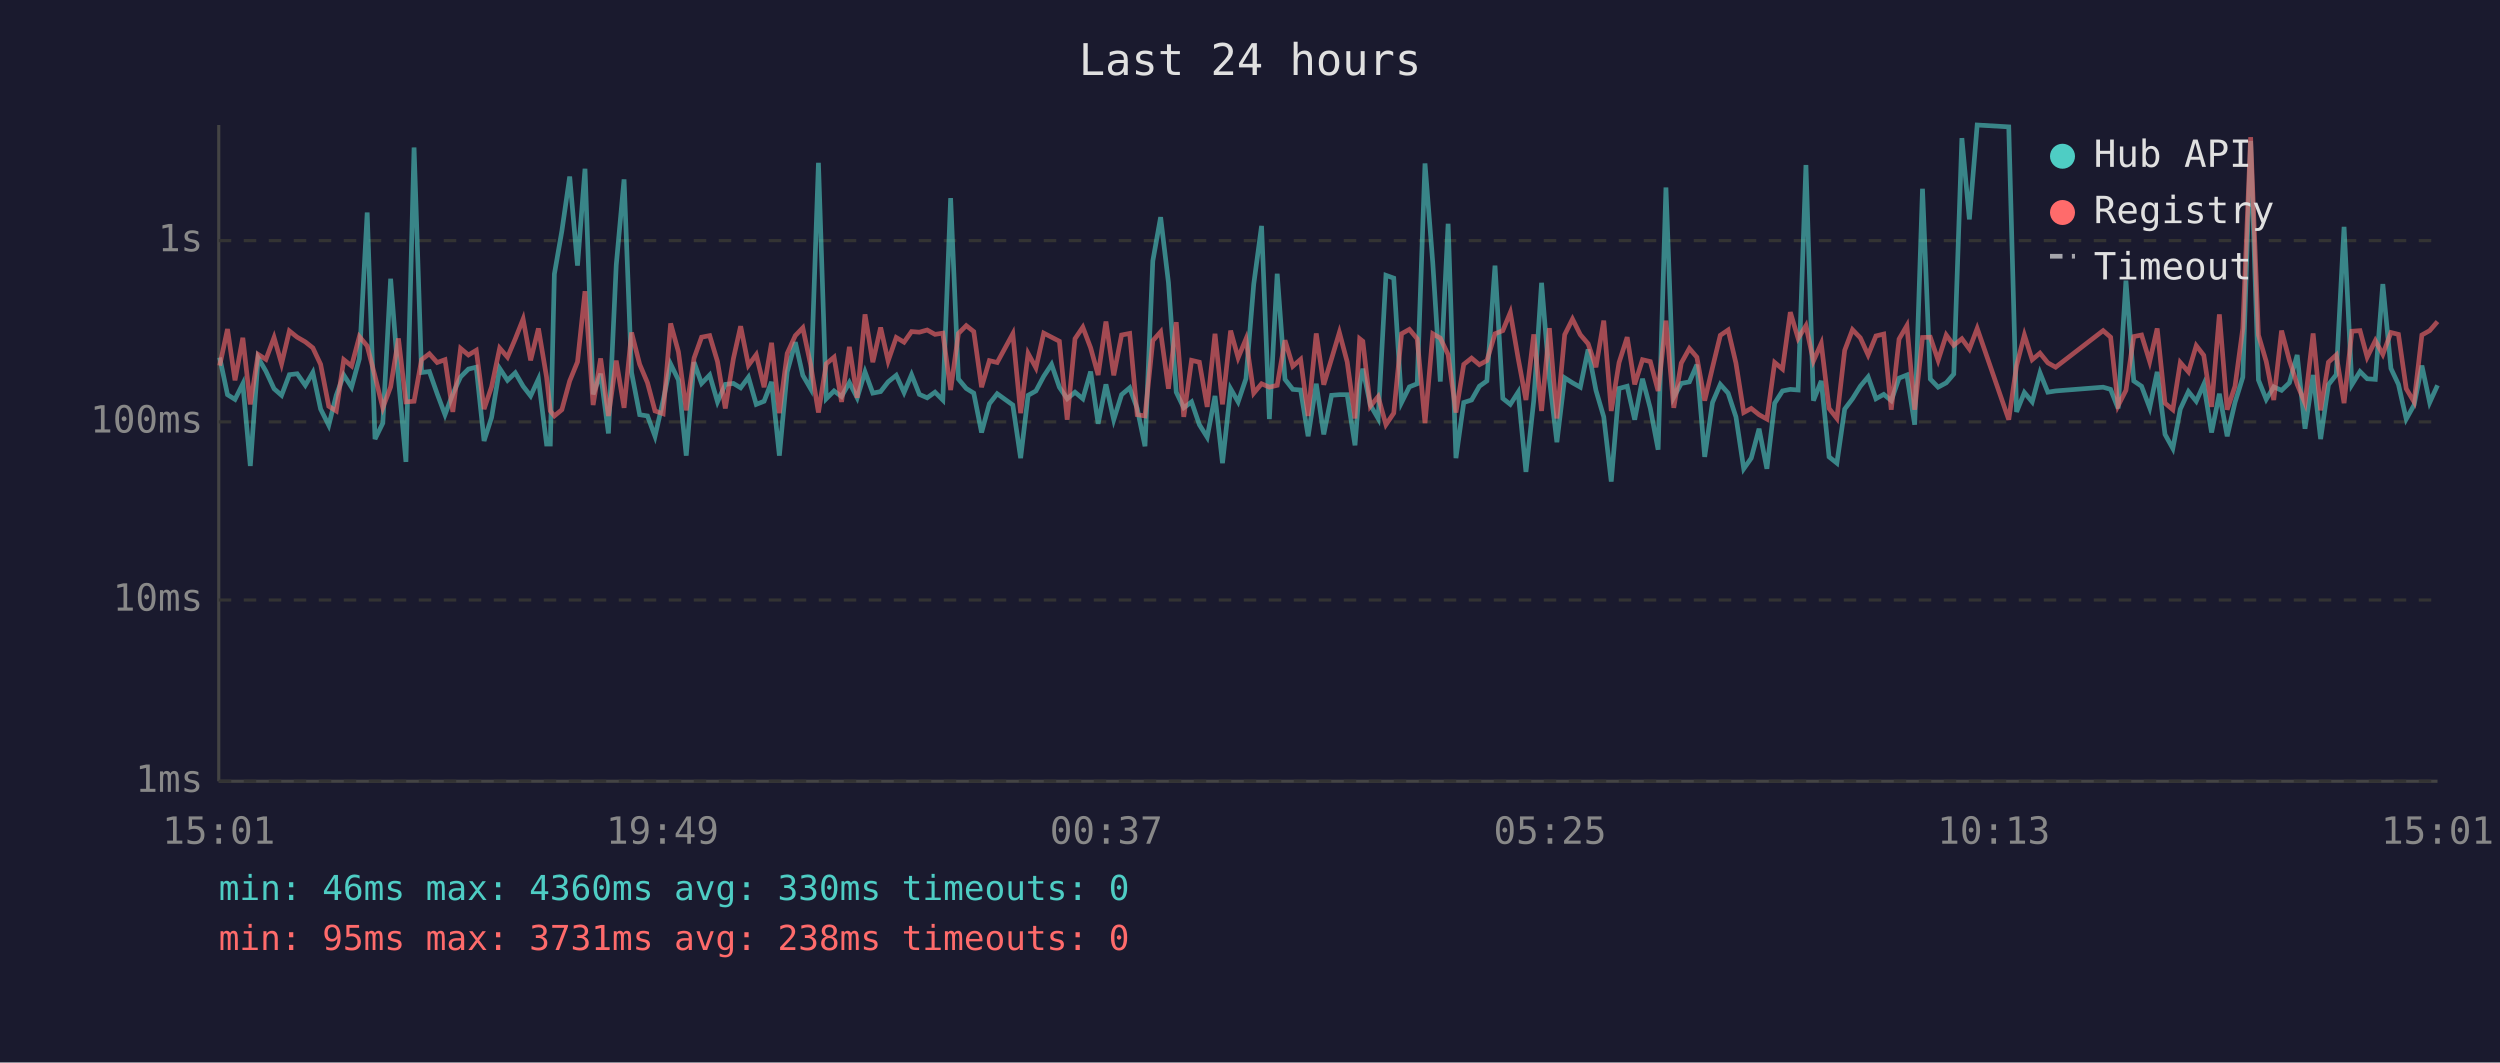
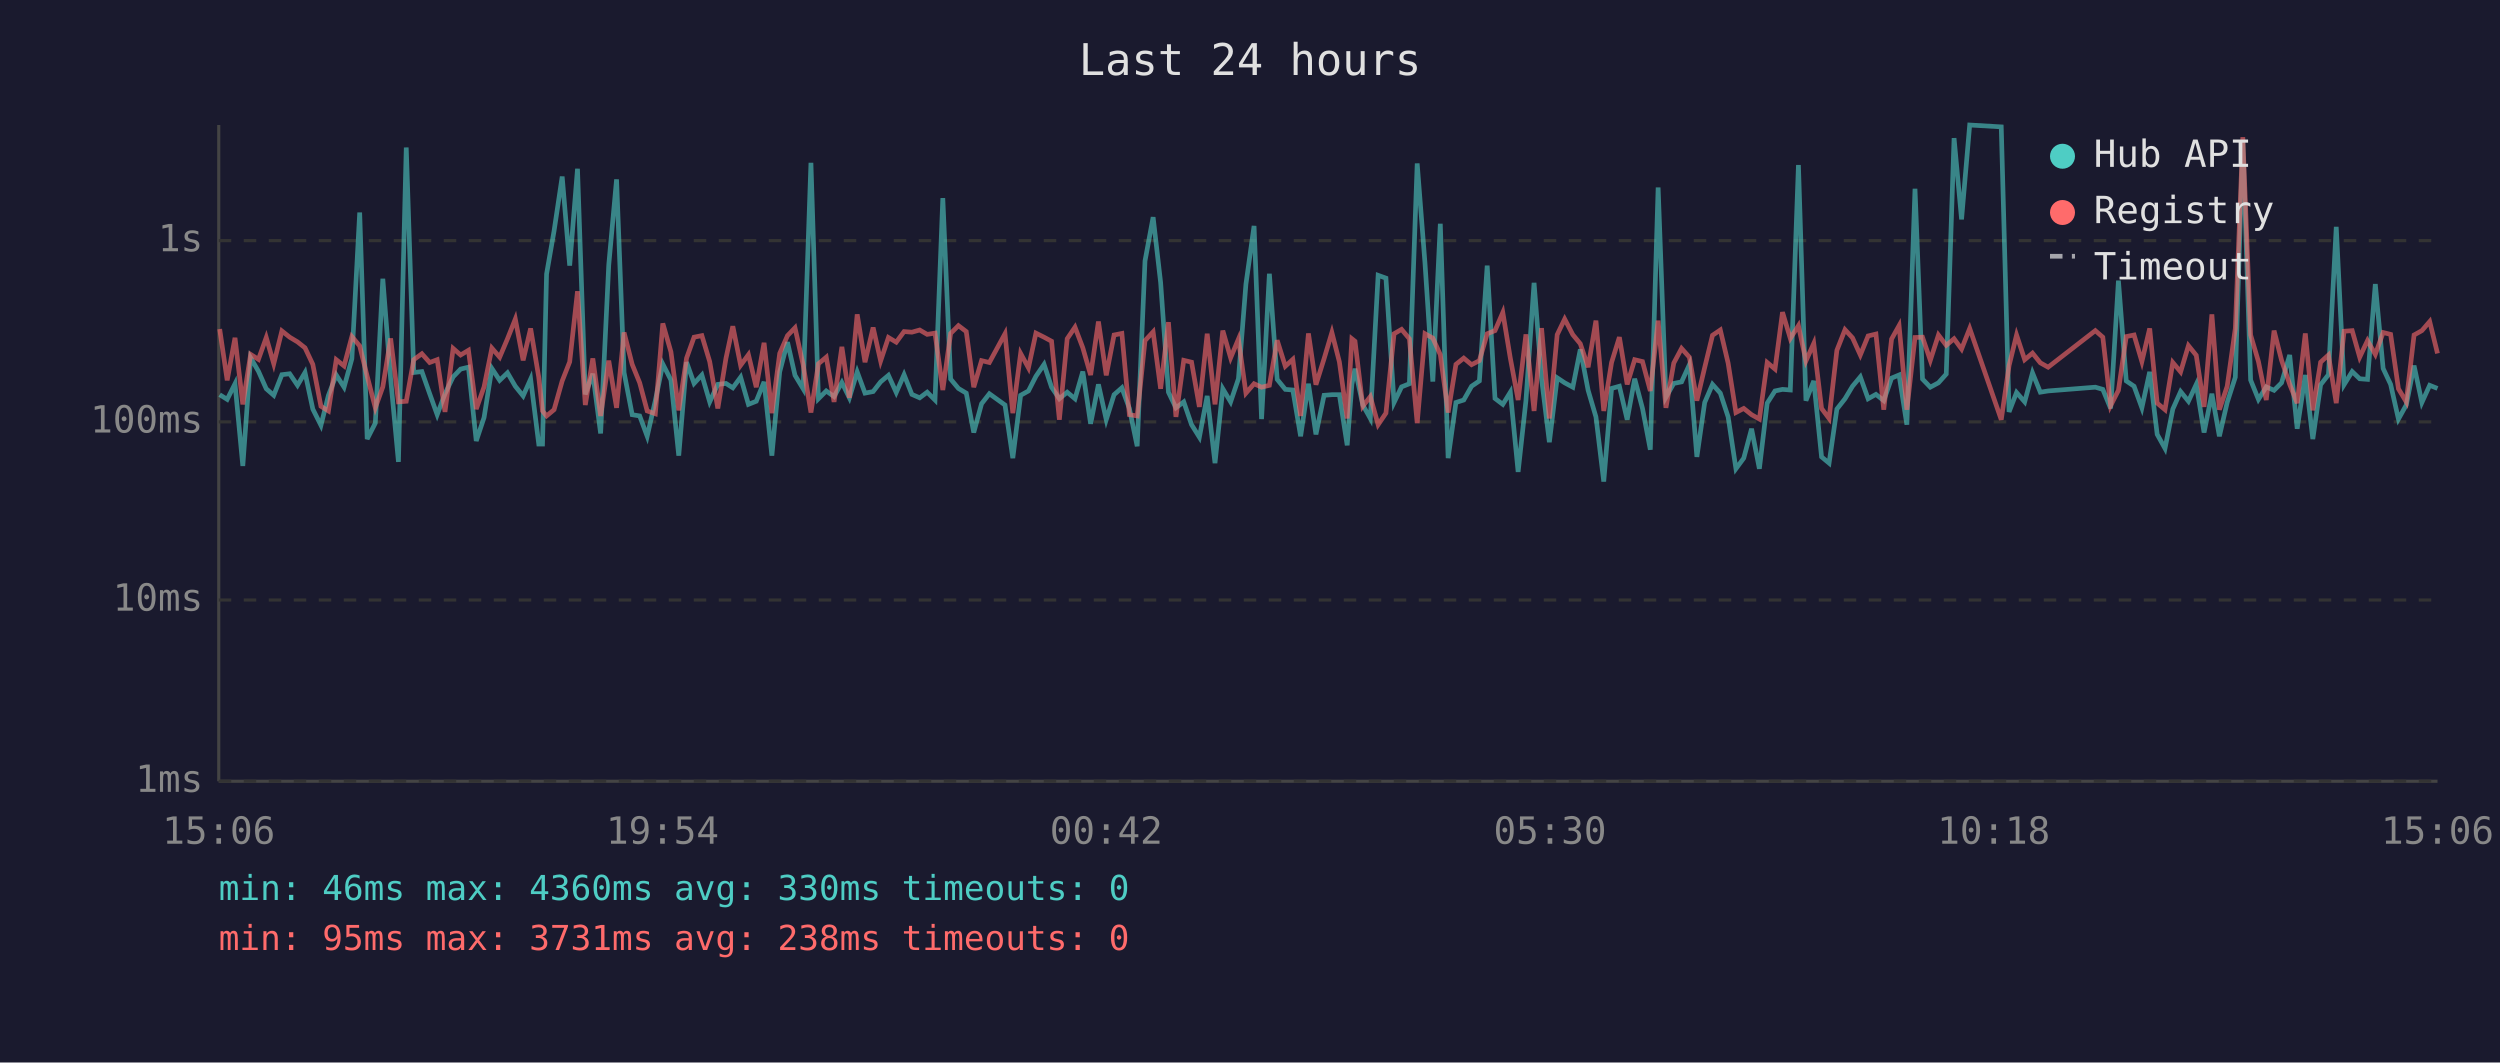
<svg xmlns="http://www.w3.org/2000/svg" viewBox="0 0 800 340" font-family="monospace" font-size="12">
  <rect width="800" height="340" fill="#1a1a2e" />
  <text x="400" y="24" fill="#e0e0e0" font-size="14" text-anchor="middle">Last 24 hours</text>
  <line x1="70" y1="40" x2="70" y2="250" stroke="#444" stroke-width="1" />
  <line x1="70" y1="250" x2="780" y2="250" stroke="#444" stroke-width="1" />
  <line x1="70" y1="250" x2="780" y2="250" stroke="#333" stroke-width="1" stroke-dasharray="4" />
  <text x="65" y="250" fill="#888" text-anchor="end" dominant-baseline="middle">1ms</text>
  <line x1="70" y1="192" x2="780" y2="192" stroke="#333" stroke-width="1" stroke-dasharray="4" />
  <text x="65" y="192" fill="#888" text-anchor="end" dominant-baseline="middle">10ms</text>
  <line x1="70" y1="135" x2="780" y2="135" stroke="#333" stroke-width="1" stroke-dasharray="4" />
  <text x="65" y="135" fill="#888" text-anchor="end" dominant-baseline="middle">100ms</text>
  <line x1="70" y1="77" x2="780" y2="77" stroke="#333" stroke-width="1" stroke-dasharray="4" />
  <text x="65" y="77" fill="#888" text-anchor="end" dominant-baseline="middle">1s</text>
-   <text x="70" y="270" fill="#888" text-anchor="middle">15:01</text>
-   <text x="212" y="270" fill="#888" text-anchor="middle">19:49</text>
-   <text x="354" y="270" fill="#888" text-anchor="middle">00:37</text>
-   <text x="496" y="270" fill="#888" text-anchor="middle">05:25</text>
-   <text x="638" y="270" fill="#888" text-anchor="middle">10:13</text>
-   <text x="780" y="270" fill="#888" text-anchor="middle">15:01</text>
-   <polyline points="70.3,114.4 72.8,126.3 75.2,127.8 77.7,122.8 80.1,149.1 82.6,114.5 85.1,118.8 87.7,124.4 90.1,126.5 92.6,119.9 95.1,119.6 97.7,123.3 100.1,119.2 102.6,130.9 105.2,136.1 107.6,126.5 110.0,120.0 112.5,123.9 115.0,114.8 117.5,68.0 120.0,140.5 122.5,135.4 125.0,89.2 127.5,121.2 129.9,147.8 132.5,47.2 134.9,119.2 137.4,118.9 139.9,126.0 142.4,132.7 144.9,126.0 147.4,120.6 149.9,118.1 152.4,117.5 154.9,141.1 157.3,133.6 159.9,117.9 162.4,121.7 164.9,119.3 167.4,123.6 169.8,126.7 172.3,121.3 174.9,142.1 176.1,142.1 177.4,87.7 179.8,73.9 182.3,56.5 184.8,85.0 187.2,54.0 189.8,126.2 192.2,119.6 194.7,138.7 197.2,84.8 199.7,57.4 202.1,119.2 204.7,132.7 207.2,133.1 209.6,139.6 212.2,128.2 214.6,116.5 217.1,121.6 219.6,145.8 222.1,115.9 224.5,122.7 227.1,120.0 229.6,128.6 232.1,123.0 234.7,122.7 237.0,124.1 239.5,120.7 242.0,129.4 244.5,128.4 246.9,122.2 249.4,145.8 251.9,119.0 254.5,109.5 256.9,120.1 259.4,124.4 261.9,52.1 264.4,127.6 266.9,125.1 269.3,126.9 271.8,122.4 274.3,127.3 276.8,119.0 279.3,125.8 281.8,125.3 284.2,122.2 286.8,120.1 289.3,125.6 291.7,119.9 294.2,126.2 296.7,127.3 299.2,125.5 301.7,128.0 304.2,63.4 306.7,121.3 309.2,124.3 311.6,125.8 314.1,138.4 316.6,129.2 319.1,126.0 324.1,129.6 326.6,146.6 329.0,126.5 331.5,125.1 334.0,120.4 336.5,116.6 339.0,123.9 341.5,127.6 344.0,125.5 346.5,127.6 349.0,118.9 351.4,135.6 353.9,123.0 356.4,134.3 358.9,126.3 361.5,124.1 363.9,130.7 366.4,142.8 368.9,83.5 371.4,69.5 373.9,90.4 376.4,125.5 378.8,130.5 381.3,128.6 383.8,135.9 386.3,139.9 388.8,126.7 391.2,148.2 393.8,124.4 396.2,128.6 398.7,121.2 401.2,90.9 403.7,72.3 406.2,134.1 408.7,87.6 411.2,121.4 413.7,124.6 416.2,124.8 418.6,139.6 421.2,122.8 423.6,139.0 426.1,126.5 428.6,126.3 431.1,126.3 433.6,142.5 435.1,123.0 436.1,118.0 438.5,129.6 441.0,133.9 443.5,88.1 446.0,89.0 448.5,128.8 451.0,123.8 453.5,122.8 456.0,52.3 458.5,84.3 460.9,122.1 463.4,71.6 465.9,146.6 468.4,128.8 470.9,128.0 473.4,123.6 475.8,121.9 478.4,85.0 480.9,127.5 483.3,129.4 485.8,125.5 488.3,151.0 490.8,128.2 493.3,90.5 495.8,121.2 498.2,141.5 500.7,120.9 503.2,122.5 505.7,123.9 508.2,111.8 510.7,124.9 513.2,133.4 515.6,154.1 518.1,124.3 520.7,123.6 523.1,134.3 525.6,121.2 528.1,130.7 530.6,143.9 533.1,60.0 535.6,127.1 538.0,122.7 540.6,122.2 543.0,116.7 545.5,146.2 548.0,128.8 550.5,123.0 553.0,125.8 555.5,133.4 558.0,150.0 560.4,146.6 562.9,137.2 565.4,150.0 567.9,129.0 570.4,125.1 572.9,124.6 575.4,124.8 577.9,52.8 580.3,128.2 582.8,121.9 585.3,146.2 587.8,148.2 590.3,130.9 592.8,127.6 595.3,123.6 597.8,120.6 600.3,127.6 602.8,126.2 605.2,128.2 607.7,121.0 610.2,120.0 612.7,135.9 615.2,60.4 617.7,121.3 620.2,123.9 622.8,122.5 625.2,119.7 627.8,44.2 630.2,70.2 632.7,40.0 642.8,40.6 645.3,131.8 647.8,125.6 650.3,128.6 652.8,119.3 655.3,125.5 657.8,125.1 673.0,123.9 675.4,124.6 677.8,130.7 680.3,89.8 682.8,121.9 685.3,123.6 687.9,130.5 690.3,119.0 692.8,139.0 695.3,143.5 697.7,130.9 700.3,125.3 702.8,128.4 705.2,123.0 707.7,138.4 710.2,126.0 712.7,139.6 715.2,128.8 717.7,120.7 720.2,45.1 722.7,121.6 725.2,127.8 727.6,123.8 730.1,124.9 732.6,122.5 735.1,113.6 737.6,137.2 740.2,120.0 742.6,140.5 745.1,123.1 747.6,119.9 750.1,72.6 752.6,123.1 755.2,118.9 757.5,121.2 760.1,121.4 762.5,90.9 765.1,117.9 767.5,123.0 770.0,134.1 772.5,129.6 775.0,117.0 777.5,128.8 780.0,123.3" fill="none" stroke="#4ecdc4" stroke-width="1.5" opacity="0.6" />
-   <polyline points="70.3,117.0 72.8,105.3 75.2,121.7 77.7,108.1 80.1,129.4 82.6,113.4 85.1,115.0 87.7,108.0 90.1,116.4 92.6,105.9 95.1,107.9 97.7,109.4 100.1,111.3 102.6,116.6 105.2,130.0 107.6,131.5 110.0,115.1 112.5,117.1 115.0,107.7 117.5,110.7 120.0,120.4 122.5,130.5 125.0,123.8 127.5,108.3 129.9,128.6 132.5,128.4 134.9,115.1 137.4,113.2 139.9,116.0 142.4,115.1 144.9,131.8 147.4,111.5 149.9,113.6 152.4,112.1 154.9,130.9 157.3,123.8 159.9,111.4 162.4,114.3 164.9,108.4 167.4,102.1 169.8,115.3 172.3,105.1 174.9,120.7 176.1,131.5 177.4,133.1 179.8,131.1 182.3,121.9 184.8,115.8 187.2,93.2 189.8,129.6 192.2,114.7 194.7,133.1 197.2,115.4 199.7,130.5 202.1,106.4 204.7,116.6 207.2,122.5 209.6,131.5 212.2,132.4 214.6,103.5 217.1,112.6 219.6,131.3 222.1,114.6 224.5,107.9 227.1,107.4 229.6,115.7 232.1,130.7 234.7,114.7 237.0,104.4 239.5,116.9 242.0,113.5 244.5,123.9 246.9,109.7 249.4,132.2 251.9,113.1 254.5,107.4 256.9,104.9 259.4,116.7 261.9,132.0 264.4,116.4 266.9,114.3 269.3,128.6 271.8,111.0 274.3,127.3 276.8,100.6 279.3,115.9 281.8,104.8 284.2,115.5 286.8,108.0 289.3,109.5 291.7,106.1 294.2,106.3 296.7,105.6 299.2,107.0 301.7,106.6 304.2,124.8 306.7,106.7 309.2,104.2 311.6,106.1 314.1,123.9 316.6,115.4 319.1,116.0 324.1,106.8 326.6,132.2 329.0,113.1 331.5,117.7 334.0,106.6 336.5,107.9 339.0,109.2 341.5,134.3 344.0,108.4 346.5,104.7 349.0,111.3 351.4,120.0 353.9,102.9 356.4,120.1 358.9,107.2 361.5,106.7 363.9,132.7 366.4,133.1 368.9,109.0 371.4,106.2 373.9,124.4 376.4,103.1 378.8,133.4 381.3,115.3 383.8,115.9 386.3,130.2 388.8,106.8 391.2,129.4 393.8,105.8 396.2,114.5 398.7,108.5 401.2,125.8 403.7,122.8 406.2,123.9 408.7,123.3 411.2,108.9 413.7,117.2 416.2,115.0 418.6,133.1 421.2,106.7 423.6,123.1 426.1,114.8 428.6,106.4 431.1,115.8 433.6,133.9 435.1,108.4 436.1,109.2 438.5,130.0 441.0,126.9 443.5,135.9 446.0,132.2 448.5,106.8 451.0,105.4 453.5,108.4 456.0,135.4 458.5,106.8 460.9,108.2 463.4,113.5 465.9,132.0 468.4,116.6 470.9,114.6 473.4,116.7 475.8,115.4 478.4,106.8 480.9,105.8 483.3,100.0 485.8,114.6 488.3,128.0 490.8,107.0 493.3,131.5 495.8,105.0 498.2,133.9 500.7,107.1 503.2,102.1 505.7,107.1 508.2,110.0 510.7,117.5 513.2,102.6 515.6,131.5 518.1,116.0 520.7,107.9 523.1,123.0 525.6,115.1 528.1,115.7 530.6,125.1 533.1,102.6 535.6,130.5 538.0,116.2 540.6,111.5 543.0,114.3 545.5,128.2 548.0,117.6 550.5,107.3 553.0,105.6 555.5,116.2 558.0,132.0 560.4,130.7 562.9,132.7 565.4,134.1 567.9,116.0 570.4,118.1 572.9,99.9 575.4,108.3 577.9,104.2 580.3,115.5 582.8,109.9 585.3,130.7 587.8,133.9 590.3,112.1 592.8,105.5 595.3,108.1 597.8,113.6 600.3,107.5 602.8,106.9 605.2,131.1 607.7,108.5 610.2,104.2 612.7,131.1 615.2,108.0 617.7,107.9 620.2,115.3 622.8,107.2 625.2,110.5 627.8,108.4 630.2,111.7 632.7,105.1 642.8,134.3 645.3,117.0 647.8,107.2 650.3,115.1 652.8,113.0 655.3,116.1 657.8,117.5 673.0,105.8 675.4,107.9 677.8,129.8 680.3,124.9 682.8,107.7 685.3,107.2 687.9,115.7 690.3,105.1 692.8,129.0 695.3,131.1 697.7,116.0 700.3,119.0 702.8,110.6 705.2,113.7 707.7,130.2 710.2,100.6 712.7,131.1 715.2,123.6 717.7,105.1 720.2,43.9 722.7,107.2 725.2,115.7 727.6,128.0 730.1,105.8 732.6,115.3 735.1,123.0 737.6,129.0 740.2,106.7 742.6,131.3 745.1,115.9 747.6,113.6 750.1,129.0 752.6,106.0 755.2,105.8 757.5,114.3 760.1,109.0 762.5,113.4 765.1,106.4 767.5,107.0 770.0,124.4 772.5,128.6 775.0,107.2 777.5,105.8 780.0,102.9" fill="none" stroke="#ff6b6b" stroke-width="1.5" opacity="0.6" />
+   <text x="70" y="270" fill="#888" text-anchor="middle">15:06</text>
+   <text x="212" y="270" fill="#888" text-anchor="middle">19:54</text>
+   <text x="354" y="270" fill="#888" text-anchor="middle">00:42</text>
+   <text x="496" y="270" fill="#888" text-anchor="middle">05:30</text>
+   <text x="638" y="270" fill="#888" text-anchor="middle">10:18</text>
+   <text x="780" y="270" fill="#888" text-anchor="middle">15:06</text>
+   <polyline points="70.3,126.3 72.7,127.8 75.2,122.8 77.7,149.1 80.2,114.5 82.7,118.8 85.2,124.4 87.6,126.5 90.2,119.9 92.7,119.6 95.2,123.3 97.6,119.2 100.1,130.9 102.7,136.1 105.1,126.5 107.6,120.0 110.1,123.9 112.6,114.8 115.1,68.0 117.5,140.5 120.1,135.4 122.5,89.2 125.0,121.2 127.5,147.8 130.0,47.2 132.4,119.2 135.0,118.9 137.5,126.0 139.9,132.7 142.4,126.0 145.0,120.6 147.4,118.1 149.9,117.5 152.4,141.1 154.9,133.6 157.4,117.9 159.9,121.7 162.4,119.3 164.9,123.6 167.4,126.7 169.8,121.3 172.4,142.1 173.6,142.1 174.9,87.7 177.3,73.9 179.9,56.5 182.3,85.0 184.8,54.0 187.3,126.2 189.7,119.6 192.2,138.7 194.8,84.8 197.3,57.4 199.7,119.2 202.3,132.7 204.7,133.1 207.1,139.6 209.7,128.2 212.1,116.5 214.7,121.6 217.2,145.8 219.7,115.9 222.1,122.7 224.6,120.0 227.1,128.6 229.7,123.0 232.3,122.7 234.5,124.1 237.0,120.7 239.5,129.4 242.0,128.4 244.5,122.2 247.0,145.8 249.5,119.0 252.0,109.5 254.4,120.1 257.0,124.4 259.5,52.1 261.9,127.6 264.4,125.1 266.9,126.9 269.4,122.4 271.8,127.3 274.3,119.0 276.8,125.8 279.4,125.3 281.8,122.2 284.3,120.1 286.8,125.6 289.3,119.9 291.8,126.2 294.3,127.3 296.7,125.5 299.2,128.0 301.7,63.4 304.2,121.3 306.7,124.3 309.2,125.8 311.6,138.4 314.1,129.2 316.6,126.0 321.6,129.6 324.1,146.6 326.6,126.5 329.1,125.1 331.5,120.4 334.1,116.6 336.5,123.9 339.0,127.6 341.5,125.5 344.0,127.6 346.5,118.9 349.0,135.6 351.5,123.0 354.0,134.3 356.5,126.3 359.0,124.1 361.4,130.7 363.9,142.8 366.4,83.5 369.0,69.5 371.4,90.4 373.9,125.5 376.3,130.5 378.8,128.6 381.3,135.9 383.8,139.9 386.3,126.7 388.8,148.2 391.3,124.4 393.8,128.6 396.3,121.2 398.7,90.9 401.3,72.3 403.7,134.1 406.2,87.6 408.7,121.4 411.3,124.6 413.7,124.8 416.2,139.6 418.7,122.8 421.1,139.0 423.7,126.5 426.2,126.3 428.6,126.3 431.1,142.5 432.6,123.0 433.6,118.0 436.1,129.6 438.5,133.9 441.0,88.1 443.5,89.0 446.1,128.8 448.5,123.8 451.0,122.8 453.5,52.3 456.0,84.3 458.5,122.1 460.9,71.6 463.4,146.6 465.9,128.8 468.4,128.0 470.9,123.6 473.4,121.9 475.9,85.0 478.4,127.5 480.9,129.4 483.3,125.5 485.8,151.0 488.3,128.2 490.9,90.5 493.3,121.2 495.8,141.5 498.3,120.9 500.7,122.5 503.3,123.9 505.7,111.8 508.2,124.9 510.7,133.4 513.2,154.1 515.7,124.3 518.2,123.6 520.7,134.3 523.1,121.2 525.6,130.7 528.1,143.9 530.6,60.0 533.1,127.1 535.6,122.7 538.1,122.2 540.6,116.7 543.0,146.2 545.5,128.8 548.0,123.0 550.5,125.8 553.0,133.4 555.5,150.0 558.0,146.6 560.5,137.2 563.0,150.0 565.5,129.0 568.0,125.1 570.4,124.6 572.9,124.8 575.5,52.8 577.9,128.2 580.4,121.9 582.9,146.2 585.3,148.2 587.8,130.9 590.4,127.6 592.8,123.6 595.3,120.6 597.8,127.6 600.3,126.2 602.8,128.2 605.3,121.0 607.7,120.0 610.2,135.9 612.8,60.4 615.2,121.3 617.7,123.9 620.3,122.5 622.8,119.7 625.3,44.2 627.7,70.2 630.3,40.0 640.4,40.6 642.9,131.8 645.3,125.6 647.9,128.6 650.4,119.3 652.9,125.5 655.4,125.1 670.5,123.9 672.9,124.6 675.4,130.7 677.9,89.8 680.4,121.9 682.9,123.6 685.4,130.5 687.9,119.0 690.3,139.0 692.8,143.5 695.3,130.9 697.8,125.3 700.3,128.4 702.8,123.0 705.3,138.4 707.8,126.0 710.2,139.6 712.7,128.8 715.3,120.7 717.7,45.1 720.2,121.6 722.7,127.8 725.2,123.8 727.7,124.9 730.1,122.5 732.7,113.6 735.1,137.2 737.7,120.0 740.1,140.5 742.6,123.1 745.1,119.9 747.6,72.6 750.1,123.1 752.7,118.9 755.1,121.2 757.6,121.4 760.1,90.9 762.6,117.9 765.0,123.0 767.5,134.1 770.0,129.6 772.5,117.0 775.0,128.8 777.5,123.3 780.0,124.3" fill="none" stroke="#4ecdc4" stroke-width="1.5" opacity="0.6" />
+   <polyline points="70.3,105.3 72.7,121.7 75.2,108.1 77.7,129.4 80.2,113.4 82.7,115.0 85.2,108.0 87.6,116.4 90.2,105.9 92.7,107.9 95.2,109.4 97.6,111.3 100.1,116.6 102.7,130.0 105.1,131.5 107.6,115.1 110.1,117.1 112.6,107.7 115.1,110.7 117.5,120.4 120.1,130.5 122.5,123.8 125.0,108.3 127.5,128.6 130.0,128.4 132.4,115.1 135.0,113.2 137.5,116.0 139.9,115.1 142.4,131.8 145.0,111.5 147.4,113.6 149.9,112.1 152.4,130.9 154.9,123.8 157.4,111.4 159.9,114.3 162.4,108.4 164.9,102.1 167.4,115.3 169.8,105.1 172.4,120.7 173.6,131.5 174.9,133.1 177.3,131.1 179.9,121.9 182.3,115.8 184.8,93.2 187.3,129.6 189.7,114.7 192.2,133.1 194.8,115.4 197.3,130.5 199.7,106.4 202.3,116.6 204.7,122.5 207.1,131.5 209.7,132.4 212.1,103.5 214.7,112.6 217.2,131.3 219.7,114.6 222.1,107.9 224.6,107.4 227.1,115.7 229.7,130.7 232.3,114.7 234.5,104.4 237.0,116.9 239.5,113.5 242.0,123.9 244.5,109.7 247.0,132.2 249.5,113.1 252.0,107.4 254.4,104.9 257.0,116.7 259.5,132.0 261.9,116.4 264.4,114.3 266.9,128.6 269.4,111.0 271.8,127.3 274.3,100.6 276.8,115.9 279.4,104.8 281.8,115.5 284.3,108.0 286.8,109.5 289.3,106.1 291.8,106.3 294.3,105.6 296.7,107.0 299.2,106.6 301.7,124.8 304.2,106.7 306.7,104.2 309.2,106.1 311.6,123.9 314.1,115.4 316.6,116.0 321.6,106.8 324.1,132.2 326.6,113.1 329.1,117.7 331.5,106.6 334.1,107.9 336.5,109.2 339.0,134.3 341.5,108.4 344.0,104.7 346.5,111.3 349.0,120.0 351.5,102.9 354.0,120.1 356.5,107.2 359.0,106.7 361.4,132.7 363.9,133.1 366.4,109.0 369.0,106.2 371.4,124.4 373.9,103.1 376.3,133.4 378.8,115.3 381.3,115.9 383.8,130.2 386.3,106.8 388.8,129.4 391.3,105.8 393.8,114.5 396.3,108.5 398.7,125.8 401.3,122.8 403.7,123.9 406.2,123.3 408.7,108.9 411.3,117.2 413.7,115.0 416.2,133.1 418.7,106.7 421.1,123.1 423.7,114.8 426.2,106.4 428.6,115.8 431.1,133.9 432.6,108.4 433.6,109.2 436.1,130.0 438.5,126.9 441.0,135.9 443.5,132.2 446.1,106.8 448.5,105.4 451.0,108.4 453.5,135.4 456.0,106.8 458.5,108.2 460.9,113.5 463.4,132.0 465.9,116.6 468.4,114.6 470.9,116.7 473.4,115.4 475.9,106.8 478.4,105.8 480.9,100.0 483.3,114.6 485.8,128.0 488.3,107.0 490.9,131.5 493.3,105.0 495.8,133.9 498.3,107.1 500.7,102.1 503.3,107.1 505.7,110.0 508.2,117.5 510.7,102.6 513.2,131.5 515.7,116.0 518.2,107.9 520.7,123.0 523.1,115.1 525.6,115.7 528.1,125.1 530.6,102.6 533.1,130.5 535.6,116.2 538.1,111.5 540.6,114.3 543.0,128.2 545.5,117.6 548.0,107.3 550.5,105.6 553.0,116.2 555.5,132.0 558.0,130.7 560.5,132.7 563.0,134.1 565.5,116.0 568.0,118.1 570.4,99.9 572.9,108.3 575.5,104.2 577.9,115.5 580.4,109.9 582.9,130.7 585.3,133.9 587.8,112.1 590.4,105.5 592.8,108.1 595.3,113.6 597.8,107.5 600.3,106.9 602.8,131.1 605.3,108.5 607.7,104.2 610.2,131.1 612.8,108.0 615.2,107.9 617.7,115.3 620.3,107.2 622.8,110.5 625.3,108.4 627.7,111.7 630.3,105.1 640.4,134.3 642.9,117.0 645.3,107.2 647.9,115.1 650.4,113.0 652.9,116.1 655.4,117.5 670.5,105.8 672.9,107.9 675.4,129.8 677.9,124.9 680.4,107.7 682.9,107.2 685.4,115.7 687.9,105.1 690.3,129.0 692.8,131.1 695.3,116.0 697.8,119.0 700.3,110.6 702.8,113.7 705.3,130.2 707.8,100.6 710.2,131.1 712.7,123.6 715.3,105.1 717.7,43.9 720.2,107.2 722.7,115.7 725.2,128.0 727.7,105.8 730.1,115.3 732.7,123.0 735.1,129.0 737.7,106.7 740.1,131.3 742.6,115.9 745.1,113.6 747.6,129.0 750.1,106.0 752.7,105.8 755.1,114.3 757.6,109.0 760.1,113.4 762.6,106.4 765.0,107.0 767.5,124.4 770.0,128.6 772.5,107.2 775.0,105.8 777.5,102.9 780.0,113.1" fill="none" stroke="#ff6b6b" stroke-width="1.5" opacity="0.6" />
  <circle cx="660" cy="50" r="4" fill="#4ecdc4" />
  <text x="670" y="50" fill="#e0e0e0" dominant-baseline="middle">Hub API</text>
  <circle cx="660" cy="68" r="4" fill="#ff6b6b" />
  <text x="670" y="68" fill="#e0e0e0" dominant-baseline="middle">Registry</text>
  <line x1="656" y1="82" x2="664" y2="82" stroke="#e0e0e0" stroke-width="1.5" stroke-dasharray="4,3" opacity="0.7" />
  <text x="670" y="86" fill="#e0e0e0" dominant-baseline="middle">Timeout</text>
  <text x="70" y="288" fill="#4ecdc4" font-size="11">min: 46ms  max: 4360ms  avg: 330ms  timeouts: 0</text>
  <text x="70" y="304" fill="#ff6b6b" font-size="11">min: 95ms  max: 3731ms  avg: 238ms  timeouts: 0</text>
</svg>
